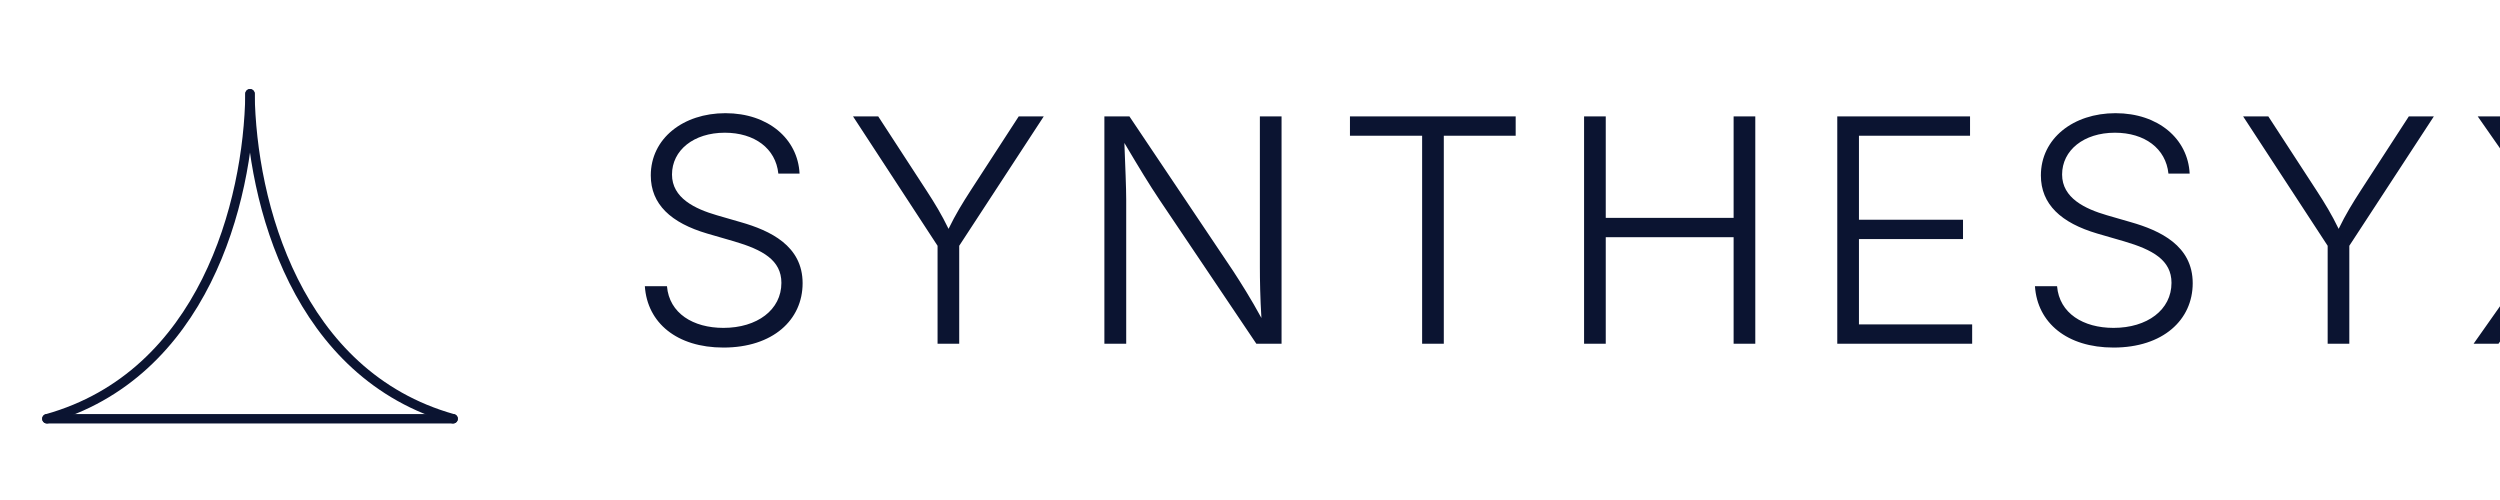
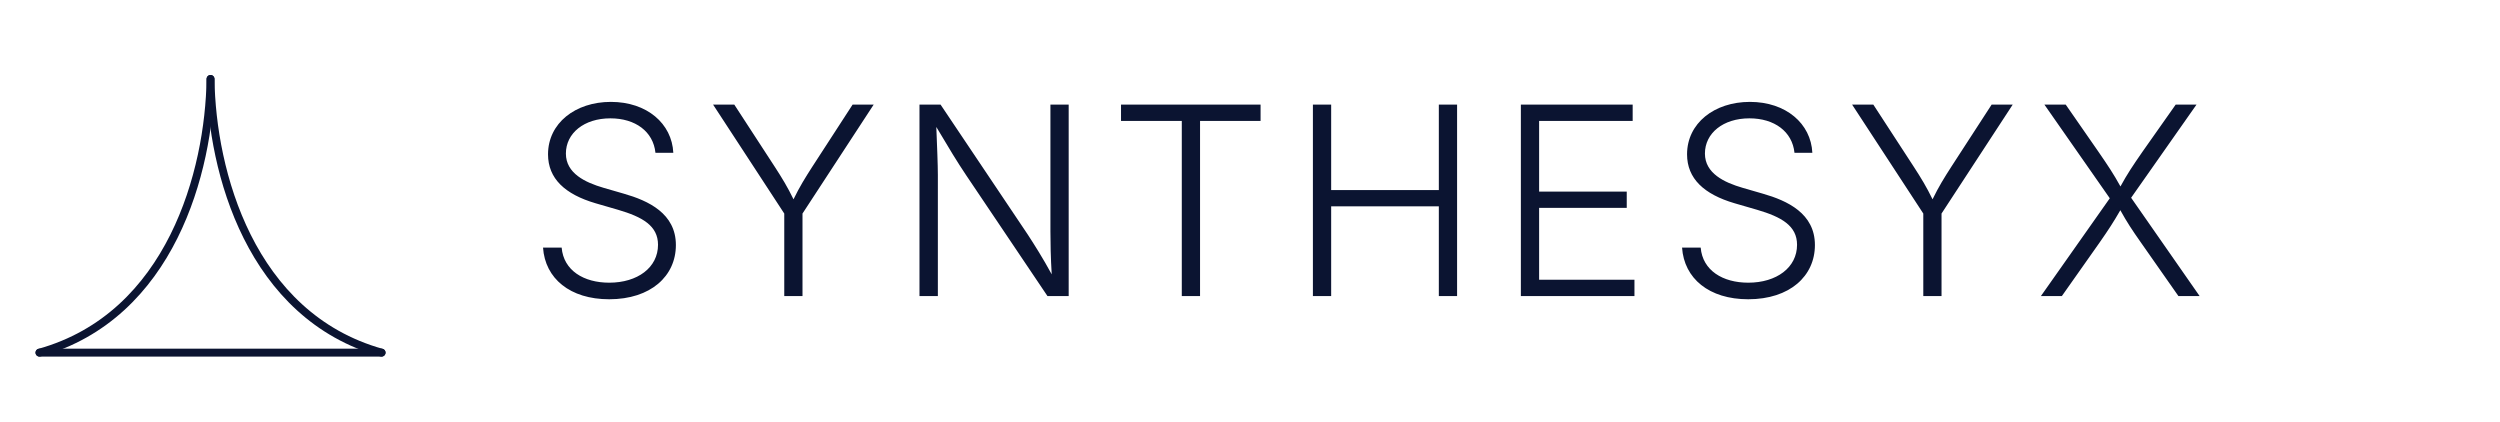
- <svg xmlns="http://www.w3.org/2000/svg" viewBox="0 0 1600 320" fill="none" role="img" aria-label="Synthesyx">
+ <svg xmlns="http://www.w3.org/2000/svg" viewBox="0 0 1900 320" fill="none" role="img" aria-label="Synthesyx">
  <g stroke="#0b1431" stroke-width="6" stroke-linecap="round" stroke-linejoin="round" fill="none">
    <path d="M160 60 C 159 130, 130 240, 30 268" />
    <path d="M160 60 C 161 130, 190 240, 290 268" />
    <path d="M30 268 L 290 268" />
  </g>
-   <text x="400" y="220" font-family="'Inter','Helvetica Neue',Arial,sans-serif" font-size="200" font-weight="300" letter-spacing="14" fill="#0b1431">SYNTHESYX</text>
+   <text x="400" y="225" font-family="'Inter','Helvetica Neue',Arial,sans-serif" font-size="200" font-weight="300" letter-spacing="10" fill="#0b1431">SYNTHESYX</text>
</svg>
